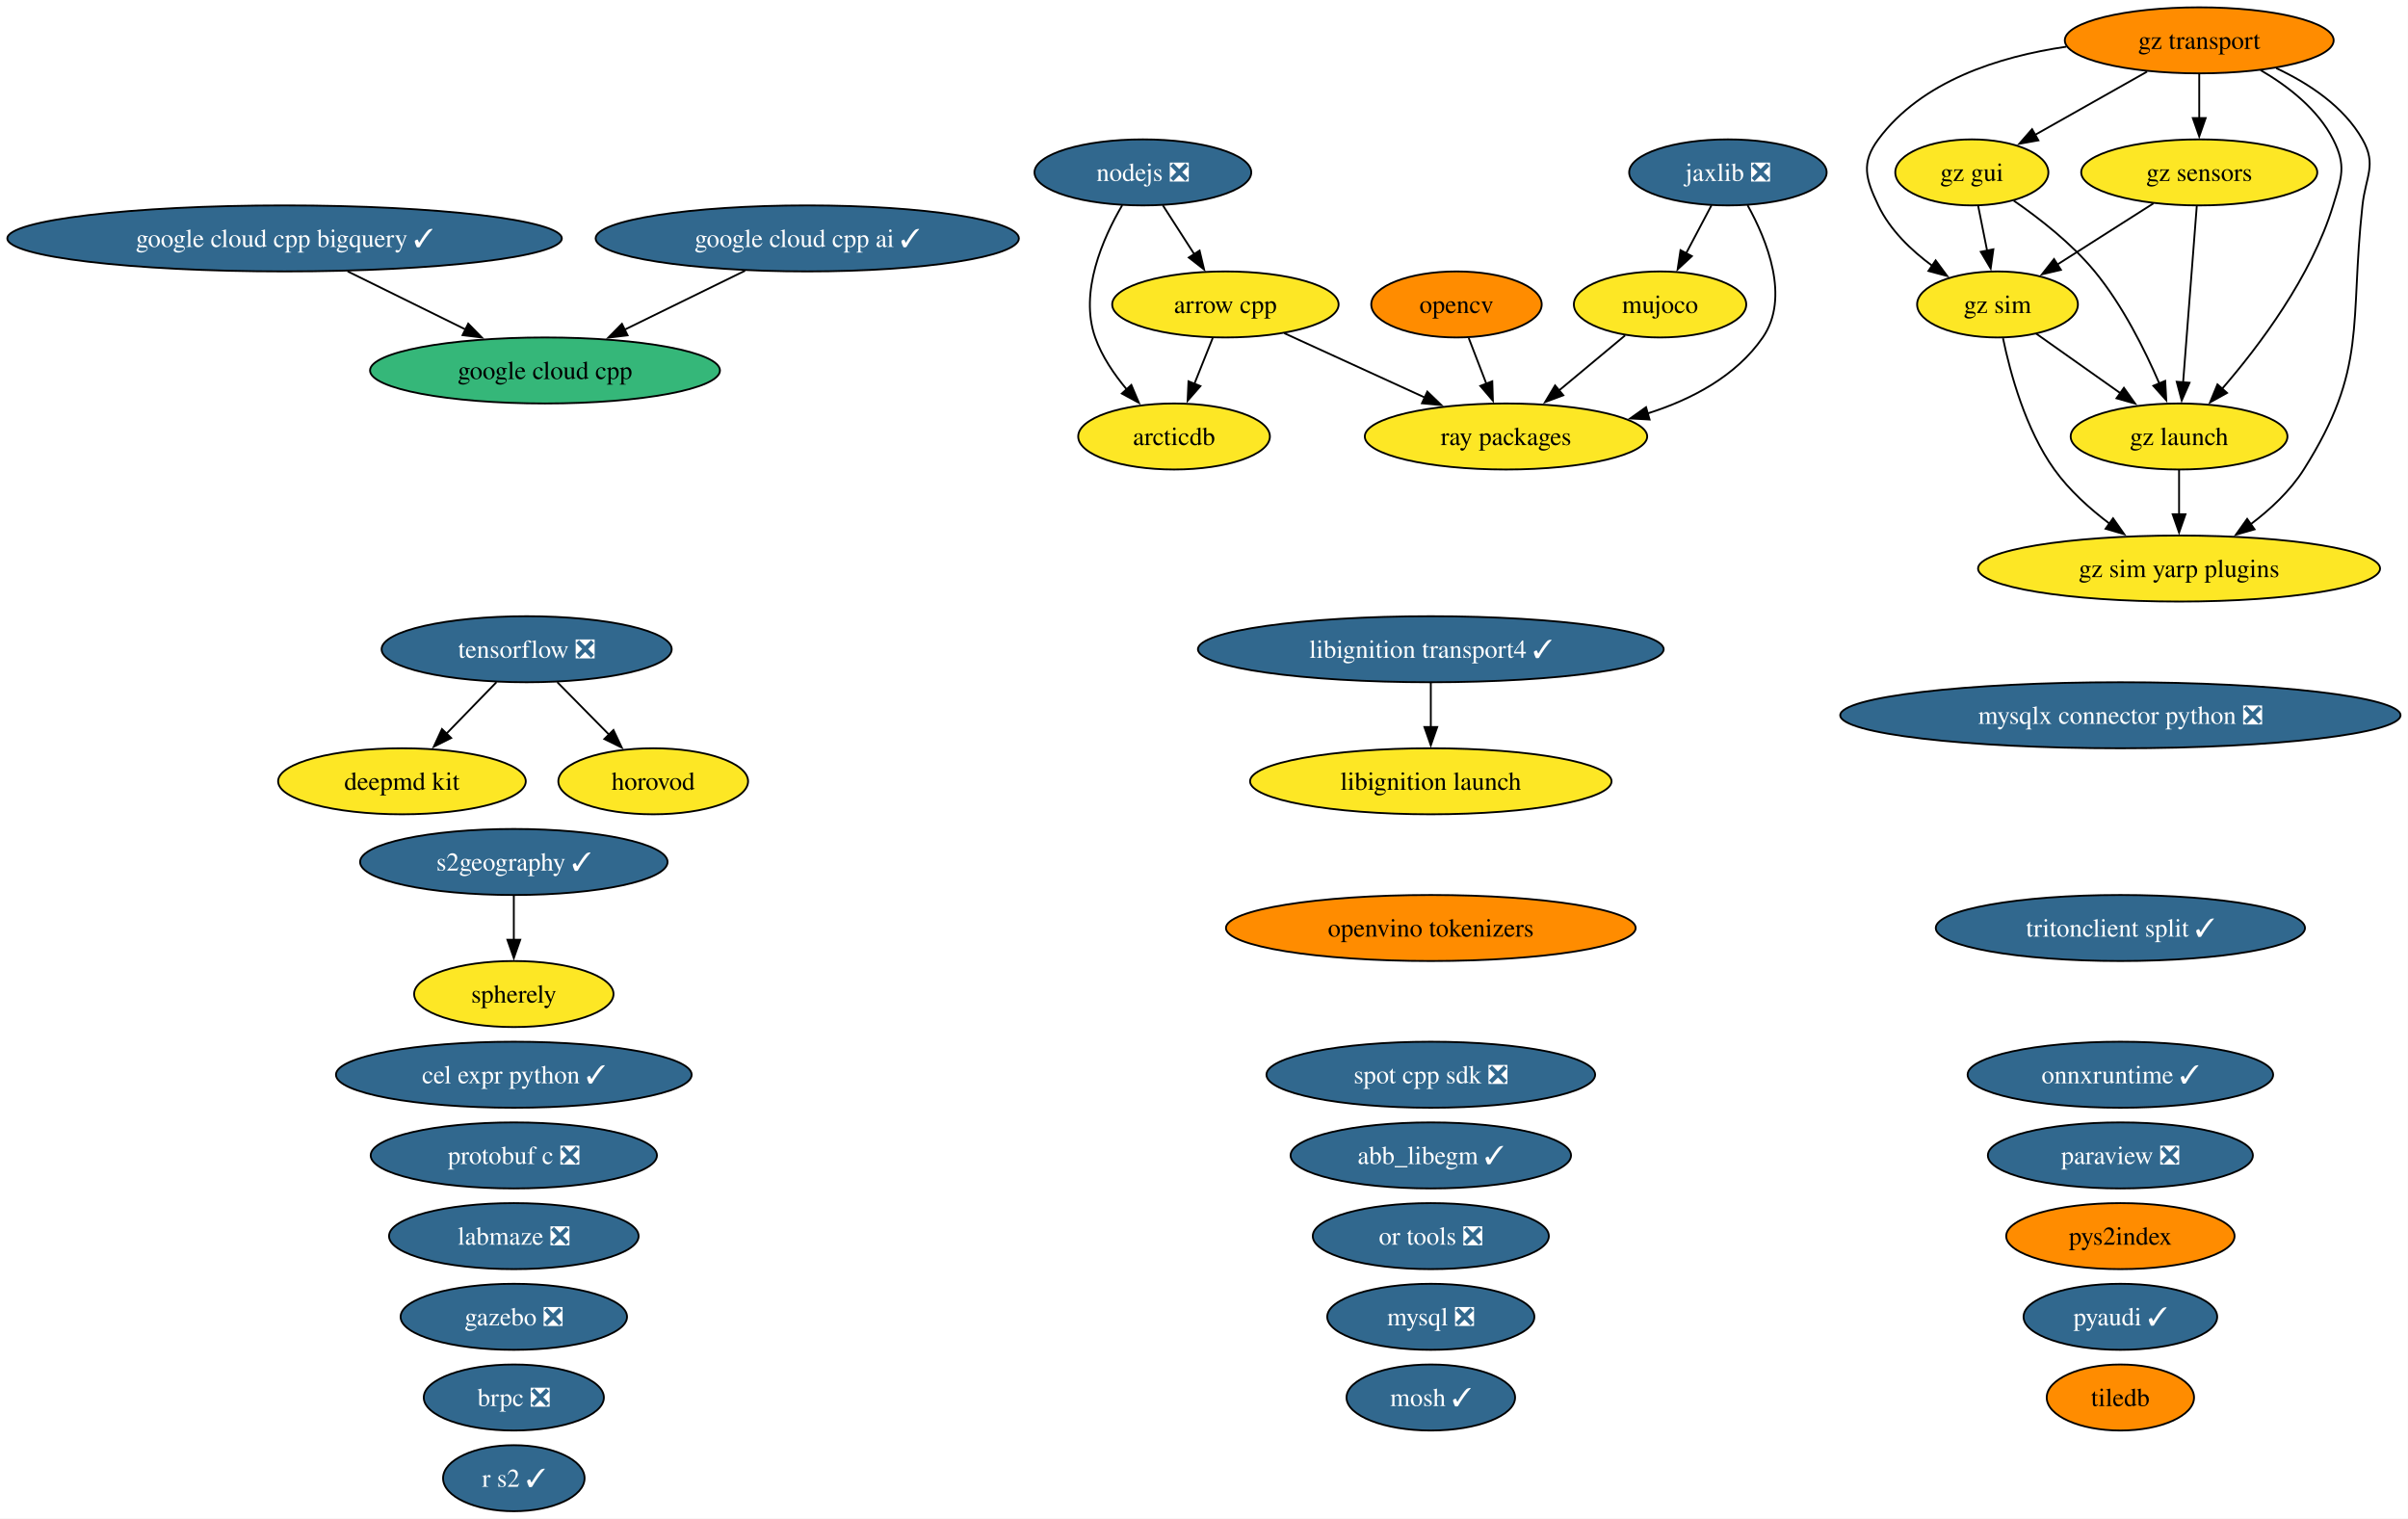
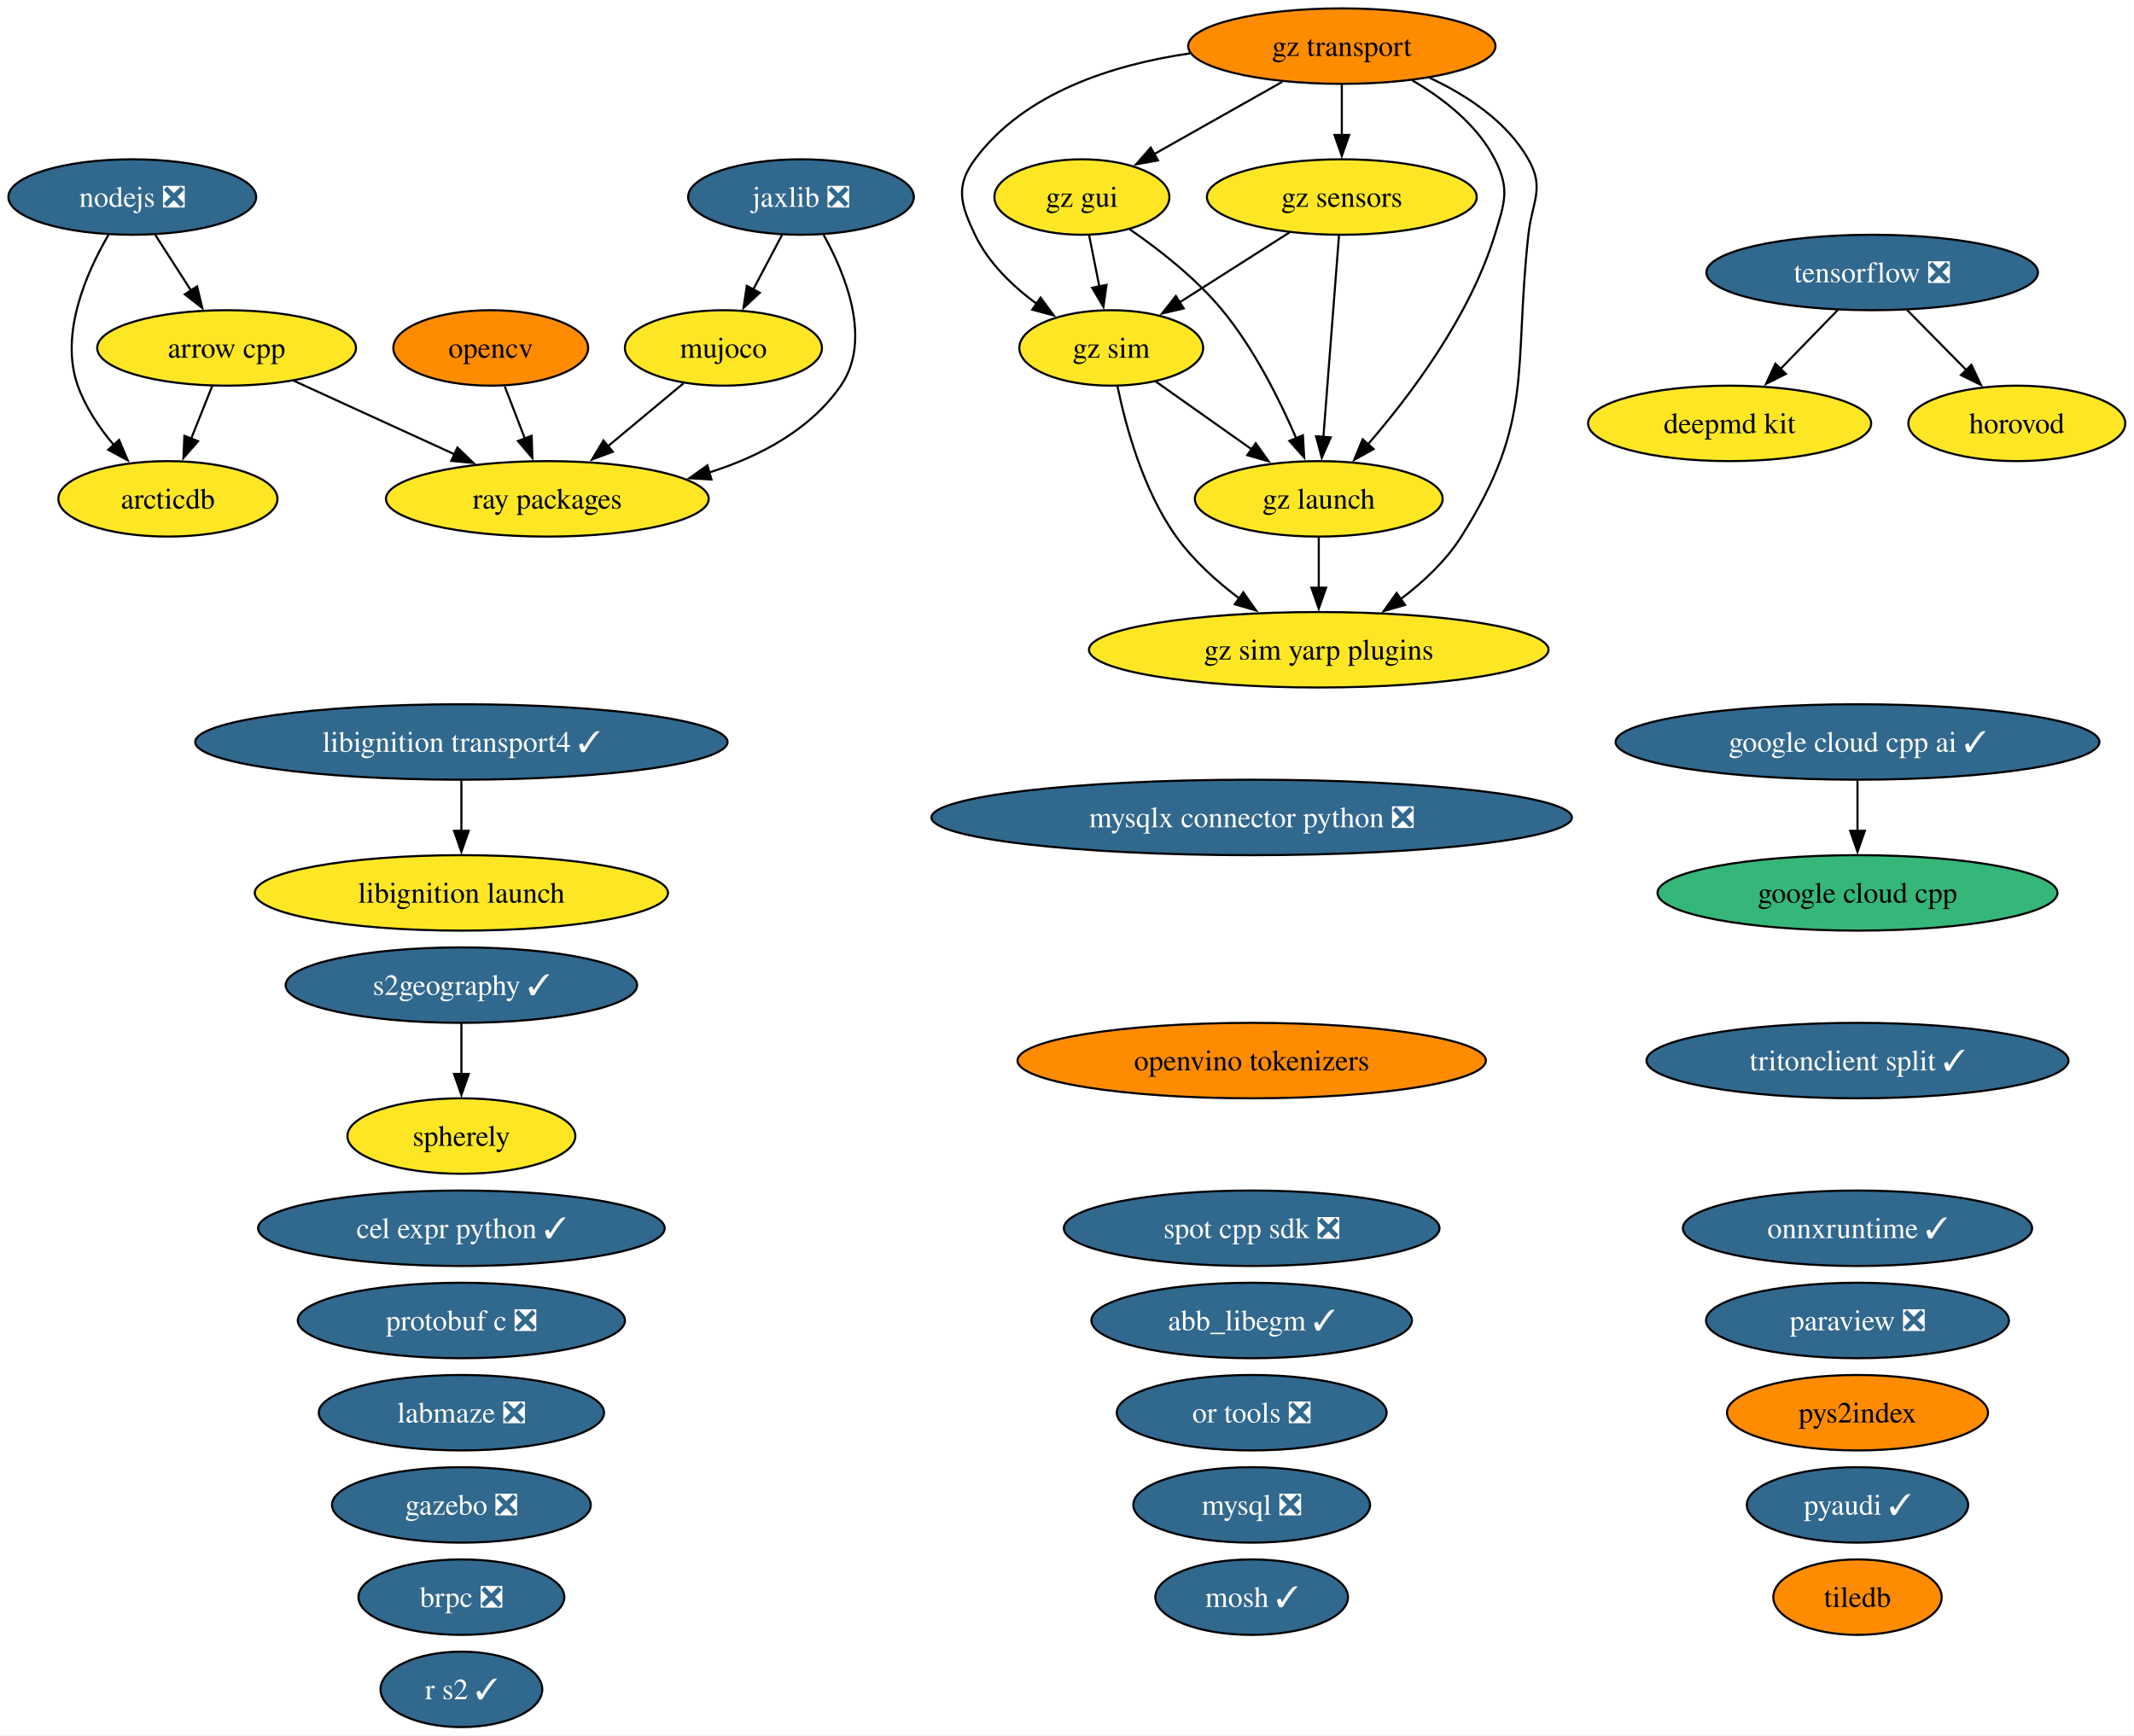
- <svg xmlns="http://www.w3.org/2000/svg" xmlns:xlink="http://www.w3.org/1999/xlink" width="1313pt" height="828pt" viewBox="0.00 0.00 1313.00 828.00">
+ <svg xmlns="http://www.w3.org/2000/svg" xmlns:xlink="http://www.w3.org/1999/xlink" width="1018pt" height="828pt" viewBox="0.00 0.00 1018.00 828.00">
  <g id="graph0" class="graph" transform="scale(1 1) rotate(0) translate(4 824)">
-     <polygon fill="white" stroke="none" points="-4,4 -4,-824 1308.92,-824 1308.92,4 -4,4" />
+     <polygon fill="white" stroke="none" points="-4,4 -4,-824 1013.83,-824 1013.83,4 -4,4" />
    <g id="node1" class="node">
      <g id="a_node1">
        <a xlink:href="https://github.com/conda-forge/abb_libegm-feedstock/pull/5" xlink:title="abb_libegm ✓">
-           <ellipse fill="#31688e" stroke="black" cx="776.17" cy="-194" rx="76.46" ry="18" />
-           <text xml:space="preserve" text-anchor="middle" x="776.17" y="-189.32" font-family="Times,serif" font-size="14.00" fill="white">abb_libegm ✓</text>
+           <ellipse fill="#31688e" stroke="black" cx="593.1" cy="-194" rx="76.46" ry="18" />
+           <text xml:space="preserve" text-anchor="middle" x="593.1" y="-189.32" font-family="Times,serif" font-size="14.00" fill="white">abb_libegm ✓</text>
        </a>
      </g>
    </g>
    <g id="node2" class="node">
      <g id="a_node2">
        <a xlink:href="https://github.com/conda-forge/arcticdb-feedstock" xlink:title="arcticdb">
-           <ellipse fill="#fde725" stroke="black" cx="636.17" cy="-586" rx="52.26" ry="18" />
-           <text xml:space="preserve" text-anchor="middle" x="636.17" y="-581.33" font-family="Times,serif" font-size="14.00">arcticdb</text>
+           <ellipse fill="#fde725" stroke="black" cx="76.1" cy="-586" rx="52.26" ry="18" />
+           <text xml:space="preserve" text-anchor="middle" x="76.1" y="-581.33" font-family="Times,serif" font-size="14.00">arcticdb</text>
        </a>
      </g>
    </g>
    <g id="node3" class="node">
      <g id="a_node3">
        <a xlink:href="https://github.com/conda-forge/arrow-cpp-feedstock" xlink:title="arrow cpp">
-           <ellipse fill="#fde725" stroke="black" cx="664.17" cy="-658" rx="61.73" ry="18" />
-           <text xml:space="preserve" text-anchor="middle" x="664.17" y="-653.33" font-family="Times,serif" font-size="14.00">arrow cpp</text>
+           <ellipse fill="#fde725" stroke="black" cx="104.1" cy="-658" rx="61.73" ry="18" />
+           <text xml:space="preserve" text-anchor="middle" x="104.1" y="-653.33" font-family="Times,serif" font-size="14.00">arrow cpp</text>
        </a>
      </g>
    </g>
    <g id="edge1" class="edge">
-       <path fill="none" stroke="black" d="M657.25,-639.7C654.23,-632.15 650.62,-623.12 647.24,-614.68" />
-       <polygon fill="black" stroke="black" points="650.54,-613.49 643.57,-605.51 644.04,-616.09 650.54,-613.49" />
-     </g>
-     <g id="node36" class="node">
-       <g id="a_node36">
+       <path fill="none" stroke="black" d="M97.18,-639.7C94.16,-632.15 90.55,-623.12 87.17,-614.68" />
+       <polygon fill="black" stroke="black" points="90.47,-613.49 83.5,-605.51 83.97,-616.09 90.47,-613.49" />
+     </g>
+     <g id="node35" class="node">
+       <g id="a_node35">
        <a xlink:href="https://github.com/conda-forge/ray-packages-feedstock" xlink:title="ray packages">
-           <ellipse fill="#fde725" stroke="black" cx="817.17" cy="-586" rx="76.99" ry="18" />
-           <text xml:space="preserve" text-anchor="middle" x="817.17" y="-581.33" font-family="Times,serif" font-size="14.00">ray packages</text>
+           <ellipse fill="#fde725" stroke="black" cx="257.1" cy="-586" rx="76.99" ry="18" />
+           <text xml:space="preserve" text-anchor="middle" x="257.1" y="-581.33" font-family="Times,serif" font-size="14.00">ray packages</text>
        </a>
      </g>
    </g>
    <g id="edge2" class="edge">
-       <path fill="none" stroke="black" d="M696.24,-642.33C718.55,-632.12 748.58,-618.38 773.13,-607.15" />
-       <polygon fill="black" stroke="black" points="774.27,-610.48 781.9,-603.13 771.35,-604.11 774.27,-610.48" />
+       <path fill="none" stroke="black" d="M136.17,-642.33C158.49,-632.12 188.51,-618.38 213.06,-607.15" />
+       <polygon fill="black" stroke="black" points="214.2,-610.48 221.84,-603.13 211.29,-604.11 214.2,-610.48" />
    </g>
    <g id="node4" class="node">
      <g id="a_node4">
        <a xlink:href="https://github.com/conda-forge/brpc-feedstock/pull/5" xlink:title="brpc ❎">
-           <ellipse fill="#31688e" stroke="black" cx="276.17" cy="-62" rx="49.1" ry="18" />
-           <text xml:space="preserve" text-anchor="middle" x="276.17" y="-57.33" font-family="Times,serif" font-size="14.00" fill="white">brpc ❎</text>
+           <ellipse fill="#31688e" stroke="black" cx="216.1" cy="-62" rx="49.1" ry="18" />
+           <text xml:space="preserve" text-anchor="middle" x="216.1" y="-57.33" font-family="Times,serif" font-size="14.00" fill="white">brpc ❎</text>
        </a>
      </g>
    </g>
    <g id="node5" class="node">
      <g id="a_node5">
        <a xlink:href="https://github.com/conda-forge/cel-expr-python-feedstock/pull/13" xlink:title="cel expr python ✓">
-           <ellipse fill="#31688e" stroke="black" cx="276.17" cy="-238" rx="96.98" ry="18" />
-           <text xml:space="preserve" text-anchor="middle" x="276.17" y="-233.32" font-family="Times,serif" font-size="14.00" fill="white">cel expr python ✓</text>
+           <ellipse fill="#31688e" stroke="black" cx="216.1" cy="-238" rx="96.98" ry="18" />
+           <text xml:space="preserve" text-anchor="middle" x="216.1" y="-233.32" font-family="Times,serif" font-size="14.00" fill="white">cel expr python ✓</text>
        </a>
      </g>
    </g>
    <g id="node6" class="node">
      <g id="a_node6">
        <a xlink:href="https://github.com/conda-forge/deepmd-kit-feedstock" xlink:title="deepmd kit">
-           <ellipse fill="#fde725" stroke="black" cx="215.17" cy="-398" rx="67.52" ry="18" />
-           <text xml:space="preserve" text-anchor="middle" x="215.17" y="-393.32" font-family="Times,serif" font-size="14.00">deepmd kit</text>
+           <ellipse fill="#fde725" stroke="black" cx="821.1" cy="-622" rx="67.52" ry="18" />
+           <text xml:space="preserve" text-anchor="middle" x="821.1" y="-617.33" font-family="Times,serif" font-size="14.00">deepmd kit</text>
        </a>
      </g>
    </g>
    <g id="node7" class="node">
      <g id="a_node7">
        <a xlink:href="https://github.com/conda-forge/gazebo-feedstock/pull/270" xlink:title="gazebo ❎">
-           <ellipse fill="#31688e" stroke="black" cx="276.17" cy="-106" rx="61.73" ry="18" />
-           <text xml:space="preserve" text-anchor="middle" x="276.17" y="-101.33" font-family="Times,serif" font-size="14.00" fill="white">gazebo ❎</text>
+           <ellipse fill="#31688e" stroke="black" cx="216.1" cy="-106" rx="61.73" ry="18" />
+           <text xml:space="preserve" text-anchor="middle" x="216.1" y="-101.33" font-family="Times,serif" font-size="14.00" fill="white">gazebo ❎</text>
        </a>
      </g>
    </g>
    <g id="node8" class="node">
      <g id="a_node8">
        <a xlink:href="https://github.com/conda-forge/google-cloud-cpp-feedstock" xlink:title="google cloud cpp">
-           <ellipse fill="#35b779" stroke="black" cx="293.17" cy="-622" rx="95.4" ry="18" />
-           <text xml:space="preserve" text-anchor="middle" x="293.17" y="-617.33" font-family="Times,serif" font-size="14.00">google cloud cpp</text>
+           <ellipse fill="#35b779" stroke="black" cx="882.1" cy="-398" rx="95.4" ry="18" />
+           <text xml:space="preserve" text-anchor="middle" x="882.1" y="-393.32" font-family="Times,serif" font-size="14.00">google cloud cpp</text>
        </a>
      </g>
    </g>
    <g id="node9" class="node">
      <g id="a_node9">
        <a xlink:href="https://github.com/conda-forge/google-cloud-cpp-ai-feedstock/pull/55" xlink:title="google cloud cpp ai ✓">
-           <ellipse fill="#31688e" stroke="black" cx="436.17" cy="-694" rx="115.39" ry="18" />
-           <text xml:space="preserve" text-anchor="middle" x="436.17" y="-689.33" font-family="Times,serif" font-size="14.00" fill="white">google cloud cpp ai ✓</text>
+           <ellipse fill="#31688e" stroke="black" cx="882.1" cy="-470" rx="115.39" ry="18" />
+           <text xml:space="preserve" text-anchor="middle" x="882.1" y="-465.32" font-family="Times,serif" font-size="14.00" fill="white">google cloud cpp ai ✓</text>
        </a>
      </g>
    </g>
    <g id="edge3" class="edge">
-       <path fill="none" stroke="black" d="M402.28,-676.41C382.64,-666.8 357.7,-654.59 336.63,-644.27" />
-       <polygon fill="black" stroke="black" points="338.2,-641.15 327.68,-639.89 335.12,-647.43 338.2,-641.15" />
+       <path fill="none" stroke="black" d="M882.1,-451.7C882.1,-444.41 882.1,-435.73 882.1,-427.54" />
+       <polygon fill="black" stroke="black" points="885.6,-427.62 882.1,-417.62 878.6,-427.62 885.6,-427.62" />
    </g>
    <g id="node10" class="node">
      <g id="a_node10">
-         <a xlink:href="https://github.com/conda-forge/google-cloud-cpp-bigquery-feedstock/pull/51" xlink:title="google cloud cpp bigquery ✓">
-           <ellipse fill="#31688e" stroke="black" cx="151.17" cy="-694" rx="151.17" ry="18" />
-           <text xml:space="preserve" text-anchor="middle" x="151.17" y="-689.33" font-family="Times,serif" font-size="14.00" fill="white">google cloud cpp bigquery ✓</text>
-         </a>
-       </g>
-     </g>
-     <g id="edge4" class="edge">
-       <path fill="none" stroke="black" d="M185.54,-676.05C204.92,-666.5 229.32,-654.48 249.98,-644.29" />
-       <polygon fill="black" stroke="black" points="251.31,-647.54 258.73,-639.98 248.21,-641.26 251.31,-647.54" />
+         <a xlink:href="https://github.com/conda-forge/gz-gui-feedstock" xlink:title="gz gui">
+           <ellipse fill="#fde725" stroke="black" cx="512.1" cy="-730" rx="41.74" ry="18" />
+           <text xml:space="preserve" text-anchor="middle" x="512.1" y="-725.33" font-family="Times,serif" font-size="14.00">gz gui</text>
+         </a>
+       </g>
    </g>
    <g id="node11" class="node">
      <g id="a_node11">
-         <a xlink:href="https://github.com/conda-forge/gz-gui-feedstock" xlink:title="gz gui">
-           <ellipse fill="#fde725" stroke="black" cx="1071.17" cy="-730" rx="41.74" ry="18" />
-           <text xml:space="preserve" text-anchor="middle" x="1071.17" y="-725.33" font-family="Times,serif" font-size="14.00">gz gui</text>
-         </a>
-       </g>
+         <a xlink:href="https://github.com/conda-forge/gz-launch-feedstock" xlink:title="gz launch">
+           <ellipse fill="#fde725" stroke="black" cx="625.1" cy="-586" rx="59.1" ry="18" />
+           <text xml:space="preserve" text-anchor="middle" x="625.1" y="-581.33" font-family="Times,serif" font-size="14.00">gz launch</text>
+         </a>
+       </g>
+     </g>
+     <g id="edge4" class="edge">
+       <path fill="none" stroke="black" d="M534.95,-714.59C548.96,-704.93 566.55,-691.22 579.1,-676 594.29,-657.57 606.41,-633.31 614.4,-614.78" />
+       <polygon fill="black" stroke="black" points="617.54,-616.32 618.13,-605.75 611.08,-613.65 617.54,-616.32" />
+     </g>
+     <g id="node13" class="node">
+       <g id="a_node13">
+         <a xlink:href="https://github.com/conda-forge/gz-sim-feedstock" xlink:title="gz sim">
+           <ellipse fill="#fde725" stroke="black" cx="526.1" cy="-658" rx="43.84" ry="18" />
+           <text xml:space="preserve" text-anchor="middle" x="526.1" y="-653.33" font-family="Times,serif" font-size="14.00">gz sim</text>
+         </a>
+       </g>
+     </g>
+     <g id="edge5" class="edge">
+       <path fill="none" stroke="black" d="M515.56,-711.7C517.04,-704.32 518.79,-695.52 520.45,-687.25" />
+       <polygon fill="black" stroke="black" points="523.85,-688.08 522.38,-677.59 516.99,-686.71 523.85,-688.08" />
+     </g>
+     <g id="node14" class="node">
+       <g id="a_node14">
+         <a xlink:href="https://github.com/conda-forge/gz-sim-yarp-plugins-feedstock" xlink:title="gz sim yarp plugins">
+           <ellipse fill="#fde725" stroke="black" cx="625.1" cy="-514" rx="109.61" ry="18" />
+           <text xml:space="preserve" text-anchor="middle" x="625.1" y="-509.32" font-family="Times,serif" font-size="14.00">gz sim yarp plugins</text>
+         </a>
+       </g>
+     </g>
+     <g id="edge6" class="edge">
+       <path fill="none" stroke="black" d="M625.1,-567.7C625.1,-560.41 625.1,-551.73 625.1,-543.54" />
+       <polygon fill="black" stroke="black" points="628.6,-543.62 625.1,-533.62 621.6,-543.62 628.6,-543.62" />
    </g>
    <g id="node12" class="node">
      <g id="a_node12">
-         <a xlink:href="https://github.com/conda-forge/gz-launch-feedstock" xlink:title="gz launch">
-           <ellipse fill="#fde725" stroke="black" cx="1184.17" cy="-586" rx="59.1" ry="18" />
-           <text xml:space="preserve" text-anchor="middle" x="1184.17" y="-581.33" font-family="Times,serif" font-size="14.00">gz launch</text>
-         </a>
-       </g>
-     </g>
-     <g id="edge5" class="edge">
-       <path fill="none" stroke="black" d="M1094.02,-714.59C1108.03,-704.93 1125.62,-691.22 1138.17,-676 1153.36,-657.57 1165.48,-633.31 1173.46,-614.78" />
-       <polygon fill="black" stroke="black" points="1176.61,-616.32 1177.2,-605.75 1170.14,-613.65 1176.61,-616.32" />
-     </g>
-     <g id="node14" class="node">
-       <g id="a_node14">
-         <a xlink:href="https://github.com/conda-forge/gz-sim-feedstock" xlink:title="gz sim">
-           <ellipse fill="#fde725" stroke="black" cx="1085.17" cy="-658" rx="43.84" ry="18" />
-           <text xml:space="preserve" text-anchor="middle" x="1085.17" y="-653.33" font-family="Times,serif" font-size="14.00">gz sim</text>
-         </a>
-       </g>
-     </g>
-     <g id="edge6" class="edge">
-       <path fill="none" stroke="black" d="M1074.63,-711.7C1076.1,-704.32 1077.86,-695.52 1079.52,-687.25" />
-       <polygon fill="black" stroke="black" points="1082.92,-688.08 1081.45,-677.59 1076.06,-686.71 1082.92,-688.08" />
+         <a xlink:href="https://github.com/conda-forge/gz-sensors-feedstock" xlink:title="gz sensors">
+           <ellipse fill="#fde725" stroke="black" cx="636.1" cy="-730" rx="64.36" ry="18" />
+           <text xml:space="preserve" text-anchor="middle" x="636.1" y="-725.33" font-family="Times,serif" font-size="14.00">gz sensors</text>
+         </a>
+       </g>
+     </g>
+     <g id="edge7" class="edge">
+       <path fill="none" stroke="black" d="M634.75,-711.59C632.89,-687.61 629.53,-644.14 627.3,-615.42" />
+       <polygon fill="black" stroke="black" points="630.8,-615.32 626.54,-605.62 623.82,-615.86 630.8,-615.32" />
+     </g>
+     <g id="edge8" class="edge">
+       <path fill="none" stroke="black" d="M611.14,-713.12C595.56,-703.2 575.34,-690.34 558.53,-679.64" />
+       <polygon fill="black" stroke="black" points="560.68,-676.86 550.36,-674.44 556.92,-682.76 560.68,-676.86" />
+     </g>
+     <g id="edge9" class="edge">
+       <path fill="none" stroke="black" d="M547.1,-642.15C560.54,-632.65 578.24,-620.14 593.38,-609.43" />
+       <polygon fill="black" stroke="black" points="595.03,-612.55 601.17,-603.92 590.99,-606.83 595.03,-612.55" />
+     </g>
+     <g id="edge10" class="edge">
+       <path fill="none" stroke="black" d="M529.1,-639.58C533.04,-620.57 541.37,-589.94 557.1,-568 565.21,-556.69 576.39,-546.61 587.35,-538.35" />
+       <polygon fill="black" stroke="black" points="589.11,-541.4 595.2,-532.73 585.03,-535.7 589.11,-541.4" />
    </g>
    <g id="node15" class="node">
      <g id="a_node15">
-         <a xlink:href="https://github.com/conda-forge/gz-sim-yarp-plugins-feedstock" xlink:title="gz sim yarp plugins">
-           <ellipse fill="#fde725" stroke="black" cx="1184.17" cy="-514" rx="109.61" ry="18" />
-           <text xml:space="preserve" text-anchor="middle" x="1184.17" y="-509.32" font-family="Times,serif" font-size="14.00">gz sim yarp plugins</text>
-         </a>
-       </g>
-     </g>
-     <g id="edge7" class="edge">
-       <path fill="none" stroke="black" d="M1184.17,-567.7C1184.17,-560.41 1184.17,-551.73 1184.17,-543.54" />
-       <polygon fill="black" stroke="black" points="1187.67,-543.62 1184.17,-533.62 1180.67,-543.62 1187.67,-543.62" />
-     </g>
-     <g id="node13" class="node">
-       <g id="a_node13">
-         <a xlink:href="https://github.com/conda-forge/gz-sensors-feedstock" xlink:title="gz sensors">
-           <ellipse fill="#fde725" stroke="black" cx="1195.17" cy="-730" rx="64.36" ry="18" />
-           <text xml:space="preserve" text-anchor="middle" x="1195.17" y="-725.33" font-family="Times,serif" font-size="14.00">gz sensors</text>
-         </a>
-       </g>
-     </g>
-     <g id="edge8" class="edge">
-       <path fill="none" stroke="black" d="M1193.82,-711.59C1191.96,-687.61 1188.6,-644.14 1186.37,-615.42" />
-       <polygon fill="black" stroke="black" points="1189.87,-615.32 1185.61,-605.62 1182.89,-615.86 1189.87,-615.32" />
-     </g>
-     <g id="edge9" class="edge">
-       <path fill="none" stroke="black" d="M1170.21,-713.12C1154.63,-703.2 1134.41,-690.34 1117.6,-679.64" />
-       <polygon fill="black" stroke="black" points="1119.75,-676.86 1109.43,-674.44 1115.99,-682.76 1119.75,-676.86" />
-     </g>
-     <g id="edge10" class="edge">
-       <path fill="none" stroke="black" d="M1106.16,-642.15C1119.61,-632.65 1137.31,-620.14 1152.44,-609.43" />
-       <polygon fill="black" stroke="black" points="1154.1,-612.55 1160.24,-603.92 1150.06,-606.83 1154.1,-612.55" />
+         <a xlink:href="https://github.com/conda-forge/gz-transport-feedstock" xlink:title="gz transport">
+           <ellipse fill="#ff8c00" stroke="black" cx="636.1" cy="-802" rx="73.3" ry="18" />
+           <text xml:space="preserve" text-anchor="middle" x="636.1" y="-797.33" font-family="Times,serif" font-size="14.00">gz transport</text>
+         </a>
+       </g>
    </g>
    <g id="edge11" class="edge">
-       <path fill="none" stroke="black" d="M1088.17,-639.58C1092.11,-620.57 1100.44,-589.94 1116.17,-568 1124.28,-556.69 1135.46,-546.61 1146.42,-538.35" />
-       <polygon fill="black" stroke="black" points="1148.18,-541.4 1154.27,-532.73 1144.1,-535.7 1148.18,-541.4" />
+       <path fill="none" stroke="black" d="M607.65,-784.94C589.47,-774.68 565.78,-761.3 546.53,-750.44" />
+       <polygon fill="black" stroke="black" points="548.39,-747.47 537.96,-745.6 544.95,-753.57 548.39,-747.47" />
+     </g>
+     <g id="edge12" class="edge">
+       <path fill="none" stroke="black" d="M669.55,-785.75C684.54,-777.01 700.71,-764.47 709.1,-748 716.37,-733.75 713.76,-727.3 709.1,-712 697.27,-673.19 668.92,-635.5 648.42,-611.84" />
+       <polygon fill="black" stroke="black" points="651.26,-609.76 642,-604.61 646.03,-614.41 651.26,-609.76" />
+     </g>
+     <g id="edge13" class="edge">
+       <path fill="none" stroke="black" d="M636.1,-783.7C636.1,-776.41 636.1,-767.73 636.1,-759.54" />
+       <polygon fill="black" stroke="black" points="639.6,-759.62 636.1,-749.62 632.6,-759.62 639.6,-759.62" />
+     </g>
+     <g id="edge14" class="edge">
+       <path fill="none" stroke="black" d="M563.65,-798.54C526.68,-793.14 484.65,-779.74 461.1,-748 451.57,-735.15 454.24,-726.45 461.1,-712 467.46,-698.61 479.04,-687.49 490.68,-678.95" />
+       <polygon fill="black" stroke="black" points="492.38,-682.03 498.68,-673.51 488.44,-676.24 492.38,-682.03" />
+     </g>
+     <g id="edge15" class="edge">
+       <path fill="none" stroke="black" d="M678.06,-786.84C695.88,-778.5 714.88,-765.98 725.1,-748 733.01,-734.09 726.85,-727.9 725.1,-712 717.95,-646.83 728.13,-623.42 693.1,-568 685.73,-556.34 674.85,-546.2 663.94,-538" />
+       <polygon fill="black" stroke="black" points="666.27,-535.37 656.09,-532.46 662.23,-541.08 666.27,-535.37" />
    </g>
    <g id="node16" class="node">
      <g id="a_node16">
-         <a xlink:href="https://github.com/conda-forge/gz-transport-feedstock" xlink:title="gz transport">
-           <ellipse fill="#ff8c00" stroke="black" cx="1195.17" cy="-802" rx="73.3" ry="18" />
-           <text xml:space="preserve" text-anchor="middle" x="1195.17" y="-797.33" font-family="Times,serif" font-size="14.00">gz transport</text>
-         </a>
-       </g>
-     </g>
-     <g id="edge12" class="edge">
-       <path fill="none" stroke="black" d="M1166.72,-784.94C1148.54,-774.68 1124.85,-761.3 1105.6,-750.44" />
-       <polygon fill="black" stroke="black" points="1107.46,-747.47 1097.03,-745.6 1104.02,-753.57 1107.46,-747.47" />
-     </g>
-     <g id="edge13" class="edge">
-       <path fill="none" stroke="black" d="M1228.62,-785.75C1243.61,-777.01 1259.78,-764.47 1268.17,-748 1275.44,-733.75 1272.83,-727.3 1268.17,-712 1256.34,-673.19 1227.99,-635.5 1207.49,-611.84" />
-       <polygon fill="black" stroke="black" points="1210.33,-609.76 1201.07,-604.61 1205.1,-614.41 1210.33,-609.76" />
-     </g>
-     <g id="edge14" class="edge">
-       <path fill="none" stroke="black" d="M1195.17,-783.7C1195.17,-776.41 1195.17,-767.73 1195.17,-759.54" />
-       <polygon fill="black" stroke="black" points="1198.67,-759.62 1195.17,-749.62 1191.67,-759.62 1198.67,-759.62" />
-     </g>
-     <g id="edge15" class="edge">
-       <path fill="none" stroke="black" d="M1122.72,-798.54C1085.75,-793.14 1043.72,-779.74 1020.17,-748 1010.63,-735.15 1013.31,-726.45 1020.17,-712 1026.53,-698.61 1038.11,-687.49 1049.75,-678.95" />
-       <polygon fill="black" stroke="black" points="1051.44,-682.03 1057.75,-673.51 1047.51,-676.24 1051.44,-682.03" />
-     </g>
-     <g id="edge16" class="edge">
-       <path fill="none" stroke="black" d="M1237.12,-786.84C1254.95,-778.5 1273.95,-765.98 1284.17,-748 1292.08,-734.09 1285.91,-727.9 1284.17,-712 1277.02,-646.83 1287.2,-623.42 1252.17,-568 1244.8,-556.34 1233.92,-546.2 1223.01,-538" />
-       <polygon fill="black" stroke="black" points="1225.34,-535.37 1215.15,-532.46 1221.3,-541.08 1225.34,-535.37" />
+         <a xlink:href="https://github.com/conda-forge/horovod-feedstock" xlink:title="horovod">
+           <ellipse fill="#fde725" stroke="black" cx="958.1" cy="-622" rx="51.73" ry="18" />
+           <text xml:space="preserve" text-anchor="middle" x="958.1" y="-617.33" font-family="Times,serif" font-size="14.00">horovod</text>
+         </a>
+       </g>
    </g>
    <g id="node17" class="node">
      <g id="a_node17">
-         <a xlink:href="https://github.com/conda-forge/horovod-feedstock" xlink:title="horovod">
-           <ellipse fill="#fde725" stroke="black" cx="352.17" cy="-398" rx="51.73" ry="18" />
-           <text xml:space="preserve" text-anchor="middle" x="352.17" y="-393.32" font-family="Times,serif" font-size="14.00">horovod</text>
-         </a>
-       </g>
+         <a xlink:href="https://github.com/conda-forge/jaxlib-feedstock/pull/367" xlink:title="jaxlib ❎">
+           <ellipse fill="#31688e" stroke="black" cx="378.1" cy="-730" rx="53.84" ry="18" />
+           <text xml:space="preserve" text-anchor="middle" x="378.1" y="-725.33" font-family="Times,serif" font-size="14.00" fill="white">jaxlib ❎</text>
+         </a>
+       </g>
+     </g>
+     <g id="node22" class="node">
+       <g id="a_node22">
+         <a xlink:href="https://github.com/conda-forge/mujoco-feedstock" xlink:title="mujoco">
+           <ellipse fill="#fde725" stroke="black" cx="341.1" cy="-658" rx="47" ry="18" />
+           <text xml:space="preserve" text-anchor="middle" x="341.1" y="-653.33" font-family="Times,serif" font-size="14.00">mujoco</text>
+         </a>
+       </g>
+     </g>
+     <g id="edge16" class="edge">
+       <path fill="none" stroke="black" d="M369.14,-712.05C364.96,-704.14 359.88,-694.54 355.21,-685.69" />
+       <polygon fill="black" stroke="black" points="358.45,-684.33 350.68,-677.13 352.26,-687.6 358.45,-684.33" />
+     </g>
+     <g id="edge17" class="edge">
+       <path fill="none" stroke="black" d="M388.83,-712.08C399.44,-692.97 412.09,-661.71 397.1,-640 382.56,-618.95 358.51,-606.25 334.4,-598.6" />
+       <polygon fill="black" stroke="black" points="335.39,-595.24 324.82,-595.84 333.46,-601.97 335.39,-595.24" />
    </g>
    <g id="node18" class="node">
      <g id="a_node18">
-         <a xlink:href="https://github.com/conda-forge/jaxlib-feedstock/pull/367" xlink:title="jaxlib ❎">
-           <ellipse fill="#31688e" stroke="black" cx="938.17" cy="-730" rx="53.84" ry="18" />
-           <text xml:space="preserve" text-anchor="middle" x="938.17" y="-725.33" font-family="Times,serif" font-size="14.00" fill="white">jaxlib ❎</text>
-         </a>
-       </g>
+         <a xlink:href="https://github.com/conda-forge/labmaze-feedstock/pull/22" xlink:title="labmaze ❎">
+           <ellipse fill="#31688e" stroke="black" cx="216.1" cy="-150" rx="68.04" ry="18" />
+           <text xml:space="preserve" text-anchor="middle" x="216.1" y="-145.32" font-family="Times,serif" font-size="14.00" fill="white">labmaze ❎</text>
+         </a>
+       </g>
+     </g>
+     <g id="node19" class="node">
+       <g id="a_node19">
+         <a xlink:href="https://github.com/conda-forge/libignition-launch-feedstock" xlink:title="libignition launch">
+           <ellipse fill="#fde725" stroke="black" cx="216.1" cy="-398" rx="98.56" ry="18" />
+           <text xml:space="preserve" text-anchor="middle" x="216.1" y="-393.32" font-family="Times,serif" font-size="14.00">libignition launch</text>
+         </a>
+       </g>
+     </g>
+     <g id="node20" class="node">
+       <g id="a_node20">
+         <a xlink:href="https://github.com/conda-forge/libignition-transport4-feedstock/pull/116" xlink:title="libignition transport4 ✓">
+           <ellipse fill="#31688e" stroke="black" cx="216.1" cy="-470" rx="126.97" ry="18" />
+           <text xml:space="preserve" text-anchor="middle" x="216.1" y="-465.32" font-family="Times,serif" font-size="14.00" fill="white">libignition transport4 ✓</text>
+         </a>
+       </g>
+     </g>
+     <g id="edge18" class="edge">
+       <path fill="none" stroke="black" d="M216.1,-451.7C216.1,-444.41 216.1,-435.73 216.1,-427.54" />
+       <polygon fill="black" stroke="black" points="219.6,-427.62 216.1,-417.62 212.6,-427.62 219.6,-427.62" />
+     </g>
+     <g id="node21" class="node">
+       <g id="a_node21">
+         <a xlink:href="https://github.com/conda-forge/mosh-feedstock/pull/47" xlink:title="mosh ✓">
+           <ellipse fill="#31688e" stroke="black" cx="593.1" cy="-62" rx="45.95" ry="18" />
+           <text xml:space="preserve" text-anchor="middle" x="593.1" y="-57.33" font-family="Times,serif" font-size="14.00" fill="white">mosh ✓</text>
+         </a>
+       </g>
+     </g>
+     <g id="edge19" class="edge">
+       <path fill="none" stroke="black" d="M322.04,-641.12C311.39,-632.24 297.91,-621.01 285.99,-611.08" />
+       <polygon fill="black" stroke="black" points="288.34,-608.48 278.42,-604.77 283.86,-613.86 288.34,-608.48" />
    </g>
    <g id="node23" class="node">
      <g id="a_node23">
-         <a xlink:href="https://github.com/conda-forge/mujoco-feedstock" xlink:title="mujoco">
-           <ellipse fill="#fde725" stroke="black" cx="901.17" cy="-658" rx="47" ry="18" />
-           <text xml:space="preserve" text-anchor="middle" x="901.17" y="-653.33" font-family="Times,serif" font-size="14.00">mujoco</text>
-         </a>
-       </g>
-     </g>
-     <g id="edge17" class="edge">
-       <path fill="none" stroke="black" d="M929.21,-712.05C925.03,-704.14 919.95,-694.54 915.28,-685.69" />
-       <polygon fill="black" stroke="black" points="918.52,-684.33 910.75,-677.13 912.33,-687.6 918.52,-684.33" />
-     </g>
-     <g id="edge18" class="edge">
-       <path fill="none" stroke="black" d="M948.9,-712.08C959.51,-692.97 972.16,-661.71 957.17,-640 942.63,-618.95 918.58,-606.25 894.47,-598.6" />
-       <polygon fill="black" stroke="black" points="895.46,-595.24 884.88,-595.84 893.53,-601.97 895.46,-595.24" />
-     </g>
-     <g id="node19" class="node">
-       <g id="a_node19">
-         <a xlink:href="https://github.com/conda-forge/labmaze-feedstock/pull/22" xlink:title="labmaze ❎">
-           <ellipse fill="#31688e" stroke="black" cx="276.17" cy="-150" rx="68.04" ry="18" />
-           <text xml:space="preserve" text-anchor="middle" x="276.17" y="-145.32" font-family="Times,serif" font-size="14.00" fill="white">labmaze ❎</text>
-         </a>
-       </g>
-     </g>
-     <g id="node20" class="node">
-       <g id="a_node20">
-         <a xlink:href="https://github.com/conda-forge/libignition-launch-feedstock" xlink:title="libignition launch">
-           <ellipse fill="#fde725" stroke="black" cx="776.17" cy="-398" rx="98.56" ry="18" />
-           <text xml:space="preserve" text-anchor="middle" x="776.17" y="-393.32" font-family="Times,serif" font-size="14.00">libignition launch</text>
-         </a>
-       </g>
-     </g>
-     <g id="node21" class="node">
-       <g id="a_node21">
-         <a xlink:href="https://github.com/conda-forge/libignition-transport4-feedstock/pull/116" xlink:title="libignition transport4 ✓">
-           <ellipse fill="#31688e" stroke="black" cx="776.17" cy="-470" rx="126.97" ry="18" />
-           <text xml:space="preserve" text-anchor="middle" x="776.17" y="-465.32" font-family="Times,serif" font-size="14.00" fill="white">libignition transport4 ✓</text>
-         </a>
-       </g>
-     </g>
-     <g id="edge19" class="edge">
-       <path fill="none" stroke="black" d="M776.17,-451.7C776.17,-444.41 776.17,-435.73 776.17,-427.54" />
-       <polygon fill="black" stroke="black" points="779.67,-427.62 776.17,-417.62 772.67,-427.62 779.67,-427.62" />
-     </g>
-     <g id="node22" class="node">
-       <g id="a_node22">
-         <a xlink:href="https://github.com/conda-forge/mosh-feedstock/pull/47" xlink:title="mosh ✓">
-           <ellipse fill="#31688e" stroke="black" cx="776.17" cy="-62" rx="45.95" ry="18" />
-           <text xml:space="preserve" text-anchor="middle" x="776.17" y="-57.33" font-family="Times,serif" font-size="14.00" fill="white">mosh ✓</text>
-         </a>
-       </g>
-     </g>
-     <g id="edge20" class="edge">
-       <path fill="none" stroke="black" d="M882.11,-641.12C871.46,-632.24 857.98,-621.01 846.06,-611.08" />
-       <polygon fill="black" stroke="black" points="848.41,-608.48 838.49,-604.77 843.93,-613.86 848.41,-608.48" />
+         <a xlink:href="https://github.com/conda-forge/mysql-feedstock/pull/128" xlink:title="mysql ❎">
+           <ellipse fill="#31688e" stroke="black" cx="593.1" cy="-106" rx="56.47" ry="18" />
+           <text xml:space="preserve" text-anchor="middle" x="593.1" y="-101.33" font-family="Times,serif" font-size="14.00" fill="white">mysql ❎</text>
+         </a>
+       </g>
    </g>
    <g id="node24" class="node">
      <g id="a_node24">
-         <a xlink:href="https://github.com/conda-forge/mysql-feedstock/pull/128" xlink:title="mysql ❎">
-           <ellipse fill="#31688e" stroke="black" cx="776.17" cy="-106" rx="56.47" ry="18" />
-           <text xml:space="preserve" text-anchor="middle" x="776.17" y="-101.33" font-family="Times,serif" font-size="14.00" fill="white">mysql ❎</text>
+         <a xlink:href="https://github.com/conda-forge/mysqlx-connector-python-feedstock/pull/24" xlink:title="mysqlx connector python ❎">
+           <ellipse fill="#31688e" stroke="black" cx="593.1" cy="-434" rx="152.75" ry="18" />
+           <text xml:space="preserve" text-anchor="middle" x="593.1" y="-429.32" font-family="Times,serif" font-size="14.00" fill="white">mysqlx connector python ❎</text>
        </a>
      </g>
    </g>
    <g id="node25" class="node">
      <g id="a_node25">
-         <a xlink:href="https://github.com/conda-forge/mysqlx-connector-python-feedstock/pull/24" xlink:title="mysqlx connector python ❎">
-           <ellipse fill="#31688e" stroke="black" cx="1152.17" cy="-434" rx="152.75" ry="18" />
-           <text xml:space="preserve" text-anchor="middle" x="1152.17" y="-429.32" font-family="Times,serif" font-size="14.00" fill="white">mysqlx connector python ❎</text>
-         </a>
-       </g>
+         <a xlink:href="https://github.com/conda-forge/nodejs-feedstock/pull/520" xlink:title="nodejs ❎">
+           <ellipse fill="#31688e" stroke="black" cx="59.1" cy="-730" rx="59.1" ry="18" />
+           <text xml:space="preserve" text-anchor="middle" x="59.1" y="-725.33" font-family="Times,serif" font-size="14.00" fill="white">nodejs ❎</text>
+         </a>
+       </g>
+     </g>
+     <g id="edge20" class="edge">
+       <path fill="none" stroke="black" d="M47.83,-712.09C37.27,-694.05 24.33,-664.73 33.1,-640 36.76,-629.67 43.4,-619.88 50.37,-611.59" />
+       <polygon fill="black" stroke="black" points="52.81,-614.11 56.94,-604.36 47.63,-609.41 52.81,-614.11" />
+     </g>
+     <g id="edge21" class="edge">
+       <path fill="none" stroke="black" d="M69.99,-712.05C75.13,-704.06 81.39,-694.33 87.13,-685.4" />
+       <polygon fill="black" stroke="black" points="90.02,-687.37 92.49,-677.06 84.14,-683.58 90.02,-687.37" />
    </g>
    <g id="node26" class="node">
      <g id="a_node26">
-         <a xlink:href="https://github.com/conda-forge/nodejs-feedstock/pull/520" xlink:title="nodejs ❎">
-           <ellipse fill="#31688e" stroke="black" cx="619.17" cy="-730" rx="59.1" ry="18" />
-           <text xml:space="preserve" text-anchor="middle" x="619.17" y="-725.33" font-family="Times,serif" font-size="14.00" fill="white">nodejs ❎</text>
-         </a>
-       </g>
-     </g>
-     <g id="edge21" class="edge">
-       <path fill="none" stroke="black" d="M607.9,-712.09C597.34,-694.05 584.4,-664.73 593.17,-640 596.83,-629.67 603.47,-619.88 610.44,-611.59" />
-       <polygon fill="black" stroke="black" points="612.88,-614.11 617.01,-604.36 607.7,-609.41 612.88,-614.11" />
-     </g>
-     <g id="edge22" class="edge">
-       <path fill="none" stroke="black" d="M630.06,-712.05C635.2,-704.06 641.46,-694.33 647.2,-685.4" />
-       <polygon fill="black" stroke="black" points="650.09,-687.37 652.56,-677.06 644.21,-683.58 650.09,-687.37" />
+         <a xlink:href="https://github.com/conda-forge/onnxruntime-feedstock/pull/220" xlink:title="onnxruntime ✓">
+           <ellipse fill="#31688e" stroke="black" cx="882.1" cy="-238" rx="83.3" ry="18" />
+           <text xml:space="preserve" text-anchor="middle" x="882.1" y="-233.32" font-family="Times,serif" font-size="14.00" fill="white">onnxruntime ✓</text>
+         </a>
+       </g>
    </g>
    <g id="node27" class="node">
      <g id="a_node27">
-         <a xlink:href="https://github.com/conda-forge/onnxruntime-feedstock/pull/220" xlink:title="onnxruntime ✓">
-           <ellipse fill="#31688e" stroke="black" cx="1152.17" cy="-238" rx="83.3" ry="18" />
-           <text xml:space="preserve" text-anchor="middle" x="1152.17" y="-233.32" font-family="Times,serif" font-size="14.00" fill="white">onnxruntime ✓</text>
-         </a>
-       </g>
+         <a xlink:href="https://github.com/conda-forge/opencv-feedstock" xlink:title="opencv">
+           <ellipse fill="#ff8c00" stroke="black" cx="230.1" cy="-658" rx="46.47" ry="18" />
+           <text xml:space="preserve" text-anchor="middle" x="230.1" y="-653.33" font-family="Times,serif" font-size="14.00">opencv</text>
+         </a>
+       </g>
+     </g>
+     <g id="edge22" class="edge">
+       <path fill="none" stroke="black" d="M236.77,-639.7C239.68,-632.15 243.17,-623.12 246.42,-614.68" />
+       <polygon fill="black" stroke="black" points="249.62,-616.11 249.96,-605.52 243.09,-613.59 249.62,-616.11" />
    </g>
    <g id="node28" class="node">
      <g id="a_node28">
-         <a xlink:href="https://github.com/conda-forge/opencv-feedstock" xlink:title="opencv">
-           <ellipse fill="#ff8c00" stroke="black" cx="790.17" cy="-658" rx="46.47" ry="18" />
-           <text xml:space="preserve" text-anchor="middle" x="790.17" y="-653.33" font-family="Times,serif" font-size="14.00">opencv</text>
-         </a>
-       </g>
-     </g>
-     <g id="edge23" class="edge">
-       <path fill="none" stroke="black" d="M796.84,-639.7C799.75,-632.15 803.24,-623.12 806.49,-614.68" />
-       <polygon fill="black" stroke="black" points="809.69,-616.11 810.03,-605.52 803.16,-613.59 809.69,-616.11" />
+         <a xlink:href="https://github.com/conda-forge/openvino-tokenizers-feedstock" xlink:title="openvino tokenizers">
+           <ellipse fill="#ff8c00" stroke="black" cx="593.1" cy="-318" rx="111.71" ry="18" />
+           <text xml:space="preserve" text-anchor="middle" x="593.1" y="-313.32" font-family="Times,serif" font-size="14.00">openvino tokenizers</text>
+         </a>
+       </g>
    </g>
    <g id="node29" class="node">
      <g id="a_node29">
-         <a xlink:href="https://github.com/conda-forge/openvino-tokenizers-feedstock" xlink:title="openvino tokenizers">
-           <ellipse fill="#ff8c00" stroke="black" cx="776.17" cy="-318" rx="111.71" ry="18" />
-           <text xml:space="preserve" text-anchor="middle" x="776.17" y="-313.32" font-family="Times,serif" font-size="14.00">openvino tokenizers</text>
+         <a xlink:href="https://github.com/conda-forge/or-tools-feedstock/pull/72" xlink:title="or tools ❎">
+           <ellipse fill="#31688e" stroke="black" cx="593.1" cy="-150" rx="64.36" ry="18" />
+           <text xml:space="preserve" text-anchor="middle" x="593.1" y="-145.32" font-family="Times,serif" font-size="14.00" fill="white">or tools ❎</text>
        </a>
      </g>
    </g>
    <g id="node30" class="node">
      <g id="a_node30">
-         <a xlink:href="https://github.com/conda-forge/or-tools-feedstock/pull/72" xlink:title="or tools ❎">
-           <ellipse fill="#31688e" stroke="black" cx="776.17" cy="-150" rx="64.36" ry="18" />
-           <text xml:space="preserve" text-anchor="middle" x="776.17" y="-145.32" font-family="Times,serif" font-size="14.00" fill="white">or tools ❎</text>
+         <a xlink:href="https://github.com/conda-forge/paraview-feedstock/pull/347" xlink:title="paraview ❎">
+           <ellipse fill="#31688e" stroke="black" cx="882.1" cy="-194" rx="72.25" ry="18" />
+           <text xml:space="preserve" text-anchor="middle" x="882.1" y="-189.32" font-family="Times,serif" font-size="14.00" fill="white">paraview ❎</text>
        </a>
      </g>
    </g>
    <g id="node31" class="node">
      <g id="a_node31">
-         <a xlink:href="https://github.com/conda-forge/paraview-feedstock/pull/347" xlink:title="paraview ❎">
-           <ellipse fill="#31688e" stroke="black" cx="1152.17" cy="-194" rx="72.25" ry="18" />
-           <text xml:space="preserve" text-anchor="middle" x="1152.17" y="-189.32" font-family="Times,serif" font-size="14.00" fill="white">paraview ❎</text>
+         <a xlink:href="https://github.com/conda-forge/protobuf-c-feedstock/pull/12" xlink:title="protobuf c ❎">
+           <ellipse fill="#31688e" stroke="black" cx="216.1" cy="-194" rx="78.04" ry="18" />
+           <text xml:space="preserve" text-anchor="middle" x="216.1" y="-189.32" font-family="Times,serif" font-size="14.00" fill="white">protobuf c ❎</text>
        </a>
      </g>
    </g>
    <g id="node32" class="node">
      <g id="a_node32">
-         <a xlink:href="https://github.com/conda-forge/protobuf-c-feedstock/pull/12" xlink:title="protobuf c ❎">
-           <ellipse fill="#31688e" stroke="black" cx="276.17" cy="-194" rx="78.04" ry="18" />
-           <text xml:space="preserve" text-anchor="middle" x="276.17" y="-189.32" font-family="Times,serif" font-size="14.00" fill="white">protobuf c ❎</text>
+         <a xlink:href="https://github.com/conda-forge/pyaudi-feedstock/pull/64" xlink:title="pyaudi ✓">
+           <ellipse fill="#31688e" stroke="black" cx="882.1" cy="-106" rx="52.79" ry="18" />
+           <text xml:space="preserve" text-anchor="middle" x="882.1" y="-101.33" font-family="Times,serif" font-size="14.00" fill="white">pyaudi ✓</text>
        </a>
      </g>
    </g>
    <g id="node33" class="node">
      <g id="a_node33">
-         <a xlink:href="https://github.com/conda-forge/pyaudi-feedstock/pull/64" xlink:title="pyaudi ✓">
-           <ellipse fill="#31688e" stroke="black" cx="1152.17" cy="-106" rx="52.79" ry="18" />
-           <text xml:space="preserve" text-anchor="middle" x="1152.17" y="-101.33" font-family="Times,serif" font-size="14.00" fill="white">pyaudi ✓</text>
+         <a xlink:href="https://github.com/conda-forge/pys2index-feedstock" xlink:title="pys2index">
+           <ellipse fill="#ff8c00" stroke="black" cx="882.1" cy="-150" rx="62.26" ry="18" />
+           <text xml:space="preserve" text-anchor="middle" x="882.1" y="-145.32" font-family="Times,serif" font-size="14.00">pys2index</text>
        </a>
      </g>
    </g>
    <g id="node34" class="node">
      <g id="a_node34">
-         <a xlink:href="https://github.com/conda-forge/pys2index-feedstock" xlink:title="pys2index">
-           <ellipse fill="#ff8c00" stroke="black" cx="1152.17" cy="-150" rx="62.26" ry="18" />
-           <text xml:space="preserve" text-anchor="middle" x="1152.17" y="-145.32" font-family="Times,serif" font-size="14.00">pys2index</text>
-         </a>
-       </g>
-     </g>
-     <g id="node35" class="node">
-       <g id="a_node35">
        <a xlink:href="https://github.com/conda-forge/r-s2-feedstock/pull/31" xlink:title="r s2 ✓">
-           <ellipse fill="#31688e" stroke="black" cx="276.17" cy="-18" rx="38.58" ry="18" />
-           <text xml:space="preserve" text-anchor="middle" x="276.17" y="-13.32" font-family="Times,serif" font-size="14.00" fill="white">r s2 ✓</text>
+           <ellipse fill="#31688e" stroke="black" cx="216.1" cy="-18" rx="38.58" ry="18" />
+           <text xml:space="preserve" text-anchor="middle" x="216.1" y="-13.32" font-family="Times,serif" font-size="14.00" fill="white">r s2 ✓</text>
+         </a>
+       </g>
+     </g>
+     <g id="node36" class="node">
+       <g id="a_node36">
+         <a xlink:href="https://github.com/conda-forge/s2geography-feedstock/pull/20" xlink:title="s2geography ✓">
+           <ellipse fill="#31688e" stroke="black" cx="216.1" cy="-354" rx="83.83" ry="18" />
+           <text xml:space="preserve" text-anchor="middle" x="216.1" y="-349.32" font-family="Times,serif" font-size="14.00" fill="white">s2geography ✓</text>
        </a>
      </g>
    </g>
    <g id="node37" class="node">
      <g id="a_node37">
-         <a xlink:href="https://github.com/conda-forge/s2geography-feedstock/pull/20" xlink:title="s2geography ✓">
-           <ellipse fill="#31688e" stroke="black" cx="276.17" cy="-354" rx="83.83" ry="18" />
-           <text xml:space="preserve" text-anchor="middle" x="276.17" y="-349.32" font-family="Times,serif" font-size="14.00" fill="white">s2geography ✓</text>
-         </a>
-       </g>
+         <a xlink:href="https://github.com/conda-forge/spherely-feedstock" xlink:title="spherely">
+           <ellipse fill="#fde725" stroke="black" cx="216.1" cy="-282" rx="54.36" ry="18" />
+           <text xml:space="preserve" text-anchor="middle" x="216.1" y="-277.32" font-family="Times,serif" font-size="14.00">spherely</text>
+         </a>
+       </g>
+     </g>
+     <g id="edge23" class="edge">
+       <path fill="none" stroke="black" d="M216.1,-335.7C216.1,-328.41 216.1,-319.73 216.1,-311.54" />
+       <polygon fill="black" stroke="black" points="219.6,-311.62 216.1,-301.62 212.6,-311.62 219.6,-311.62" />
    </g>
    <g id="node38" class="node">
      <g id="a_node38">
-         <a xlink:href="https://github.com/conda-forge/spherely-feedstock" xlink:title="spherely">
-           <ellipse fill="#fde725" stroke="black" cx="276.17" cy="-282" rx="54.36" ry="18" />
-           <text xml:space="preserve" text-anchor="middle" x="276.17" y="-277.32" font-family="Times,serif" font-size="14.00">spherely</text>
-         </a>
-       </g>
-     </g>
-     <g id="edge24" class="edge">
-       <path fill="none" stroke="black" d="M276.17,-335.7C276.17,-328.41 276.17,-319.73 276.17,-311.54" />
-       <polygon fill="black" stroke="black" points="279.67,-311.62 276.17,-301.62 272.67,-311.62 279.67,-311.62" />
+         <a xlink:href="https://github.com/conda-forge/spot-cpp-sdk-feedstock/pull/7" xlink:title="spot cpp sdk ❎">
+           <ellipse fill="#31688e" stroke="black" cx="593.1" cy="-238" rx="89.61" ry="18" />
+           <text xml:space="preserve" text-anchor="middle" x="593.1" y="-233.32" font-family="Times,serif" font-size="14.00" fill="white">spot cpp sdk ❎</text>
+         </a>
+       </g>
    </g>
    <g id="node39" class="node">
      <g id="a_node39">
-         <a xlink:href="https://github.com/conda-forge/spot-cpp-sdk-feedstock/pull/7" xlink:title="spot cpp sdk ❎">
-           <ellipse fill="#31688e" stroke="black" cx="776.17" cy="-238" rx="89.61" ry="18" />
-           <text xml:space="preserve" text-anchor="middle" x="776.17" y="-233.32" font-family="Times,serif" font-size="14.00" fill="white">spot cpp sdk ❎</text>
-         </a>
-       </g>
+         <a xlink:href="https://github.com/conda-forge/tensorflow-feedstock/pull/504" xlink:title="tensorflow ❎">
+           <ellipse fill="#31688e" stroke="black" cx="889.1" cy="-694" rx="79.09" ry="18" />
+           <text xml:space="preserve" text-anchor="middle" x="889.1" y="-689.33" font-family="Times,serif" font-size="14.00" fill="white">tensorflow ❎</text>
+         </a>
+       </g>
+     </g>
+     <g id="edge24" class="edge">
+       <path fill="none" stroke="black" d="M872.64,-676.05C864.45,-667.63 854.4,-657.28 845.35,-647.97" />
+       <polygon fill="black" stroke="black" points="847.94,-645.61 838.46,-640.87 842.92,-650.49 847.94,-645.61" />
+     </g>
+     <g id="edge25" class="edge">
+       <path fill="none" stroke="black" d="M905.8,-676.05C914.32,-667.42 924.82,-656.76 934.18,-647.27" />
+       <polygon fill="black" stroke="black" points="936.44,-649.96 940.96,-640.38 931.45,-645.05 936.44,-649.96" />
    </g>
    <g id="node40" class="node">
      <g id="a_node40">
-         <a xlink:href="https://github.com/conda-forge/tensorflow-feedstock/pull/504" xlink:title="tensorflow ❎">
-           <ellipse fill="#31688e" stroke="black" cx="283.17" cy="-470" rx="79.09" ry="18" />
-           <text xml:space="preserve" text-anchor="middle" x="283.17" y="-465.32" font-family="Times,serif" font-size="14.00" fill="white">tensorflow ❎</text>
-         </a>
-       </g>
-     </g>
-     <g id="edge25" class="edge">
-       <path fill="none" stroke="black" d="M266.71,-452.05C258.52,-443.63 248.47,-433.28 239.42,-423.97" />
-       <polygon fill="black" stroke="black" points="242.01,-421.61 232.53,-416.87 236.99,-426.49 242.01,-421.61" />
-     </g>
-     <g id="edge26" class="edge">
-       <path fill="none" stroke="black" d="M299.87,-452.05C308.39,-443.42 318.89,-432.76 328.25,-423.27" />
-       <polygon fill="black" stroke="black" points="330.5,-425.96 335.03,-416.38 325.52,-421.05 330.5,-425.96" />
+         <a xlink:href="https://github.com/conda-forge/tiledb-feedstock" xlink:title="tiledb">
+           <ellipse fill="#ff8c00" stroke="black" cx="882.1" cy="-62" rx="40.16" ry="18" />
+           <text xml:space="preserve" text-anchor="middle" x="882.1" y="-57.33" font-family="Times,serif" font-size="14.00">tiledb</text>
+         </a>
+       </g>
    </g>
    <g id="node41" class="node">
      <g id="a_node41">
-         <a xlink:href="https://github.com/conda-forge/tiledb-feedstock" xlink:title="tiledb">
-           <ellipse fill="#ff8c00" stroke="black" cx="1152.17" cy="-62" rx="40.16" ry="18" />
-           <text xml:space="preserve" text-anchor="middle" x="1152.17" y="-57.33" font-family="Times,serif" font-size="14.00">tiledb</text>
-         </a>
-       </g>
-     </g>
-     <g id="node42" class="node">
-       <g id="a_node42">
        <a xlink:href="https://github.com/conda-forge/tritonclient-split-feedstock/pull/59" xlink:title="tritonclient split ✓">
-           <ellipse fill="#31688e" stroke="black" cx="1152.17" cy="-318" rx="100.66" ry="18" />
-           <text xml:space="preserve" text-anchor="middle" x="1152.17" y="-313.32" font-family="Times,serif" font-size="14.00" fill="white">tritonclient split ✓</text>
+           <ellipse fill="#31688e" stroke="black" cx="882.1" cy="-318" rx="100.66" ry="18" />
+           <text xml:space="preserve" text-anchor="middle" x="882.1" y="-313.32" font-family="Times,serif" font-size="14.00" fill="white">tritonclient split ✓</text>
        </a>
      </g>
    </g>
  </g>
</svg>
